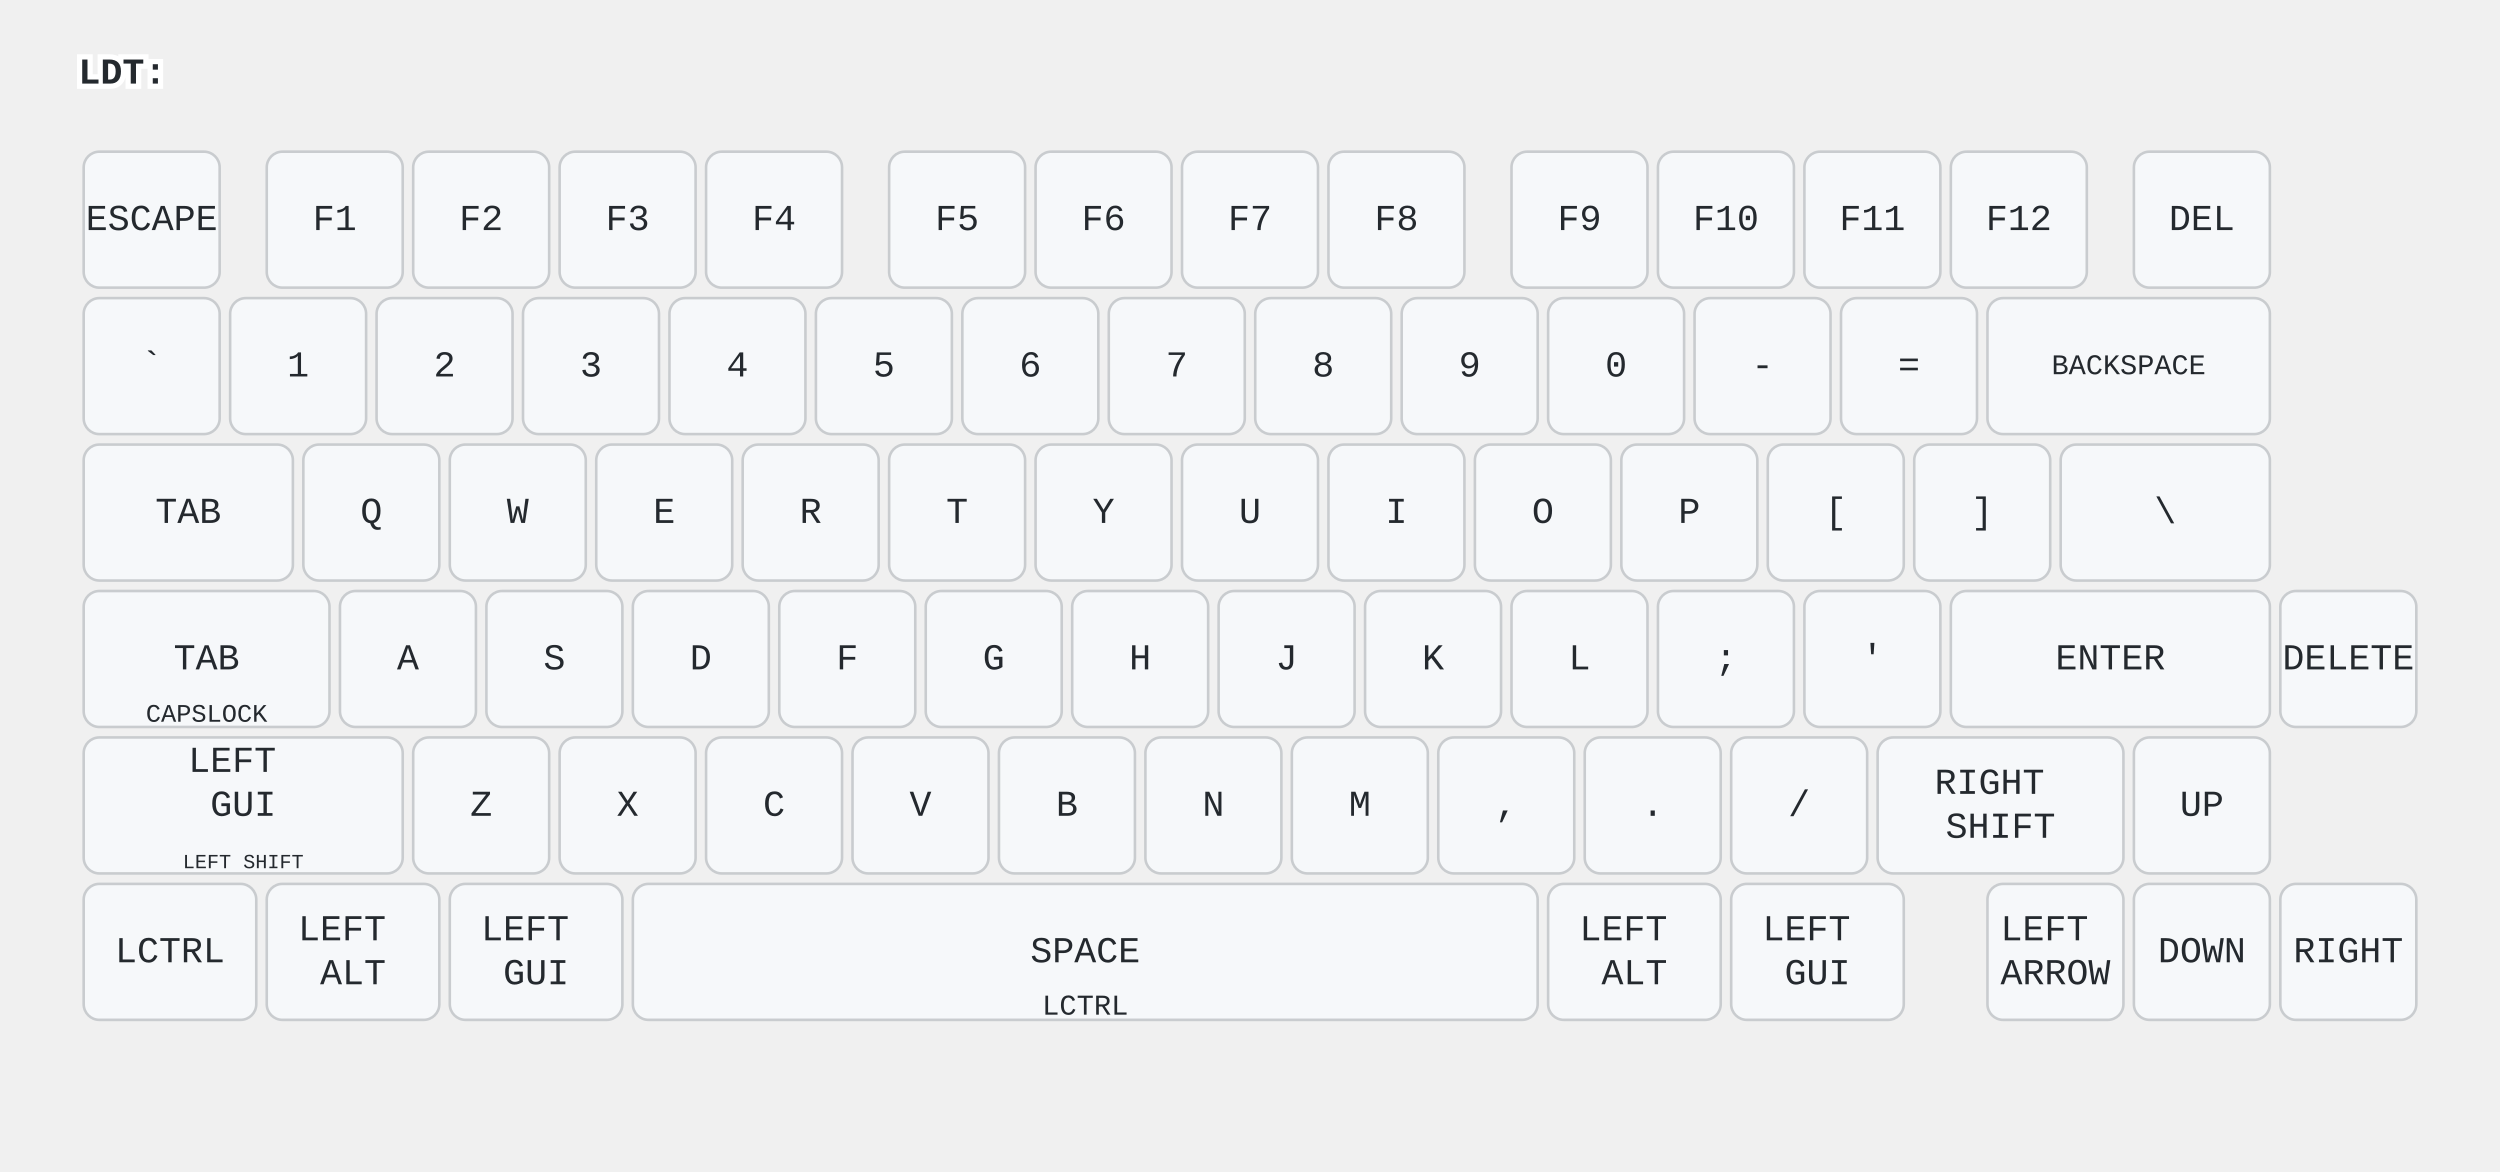
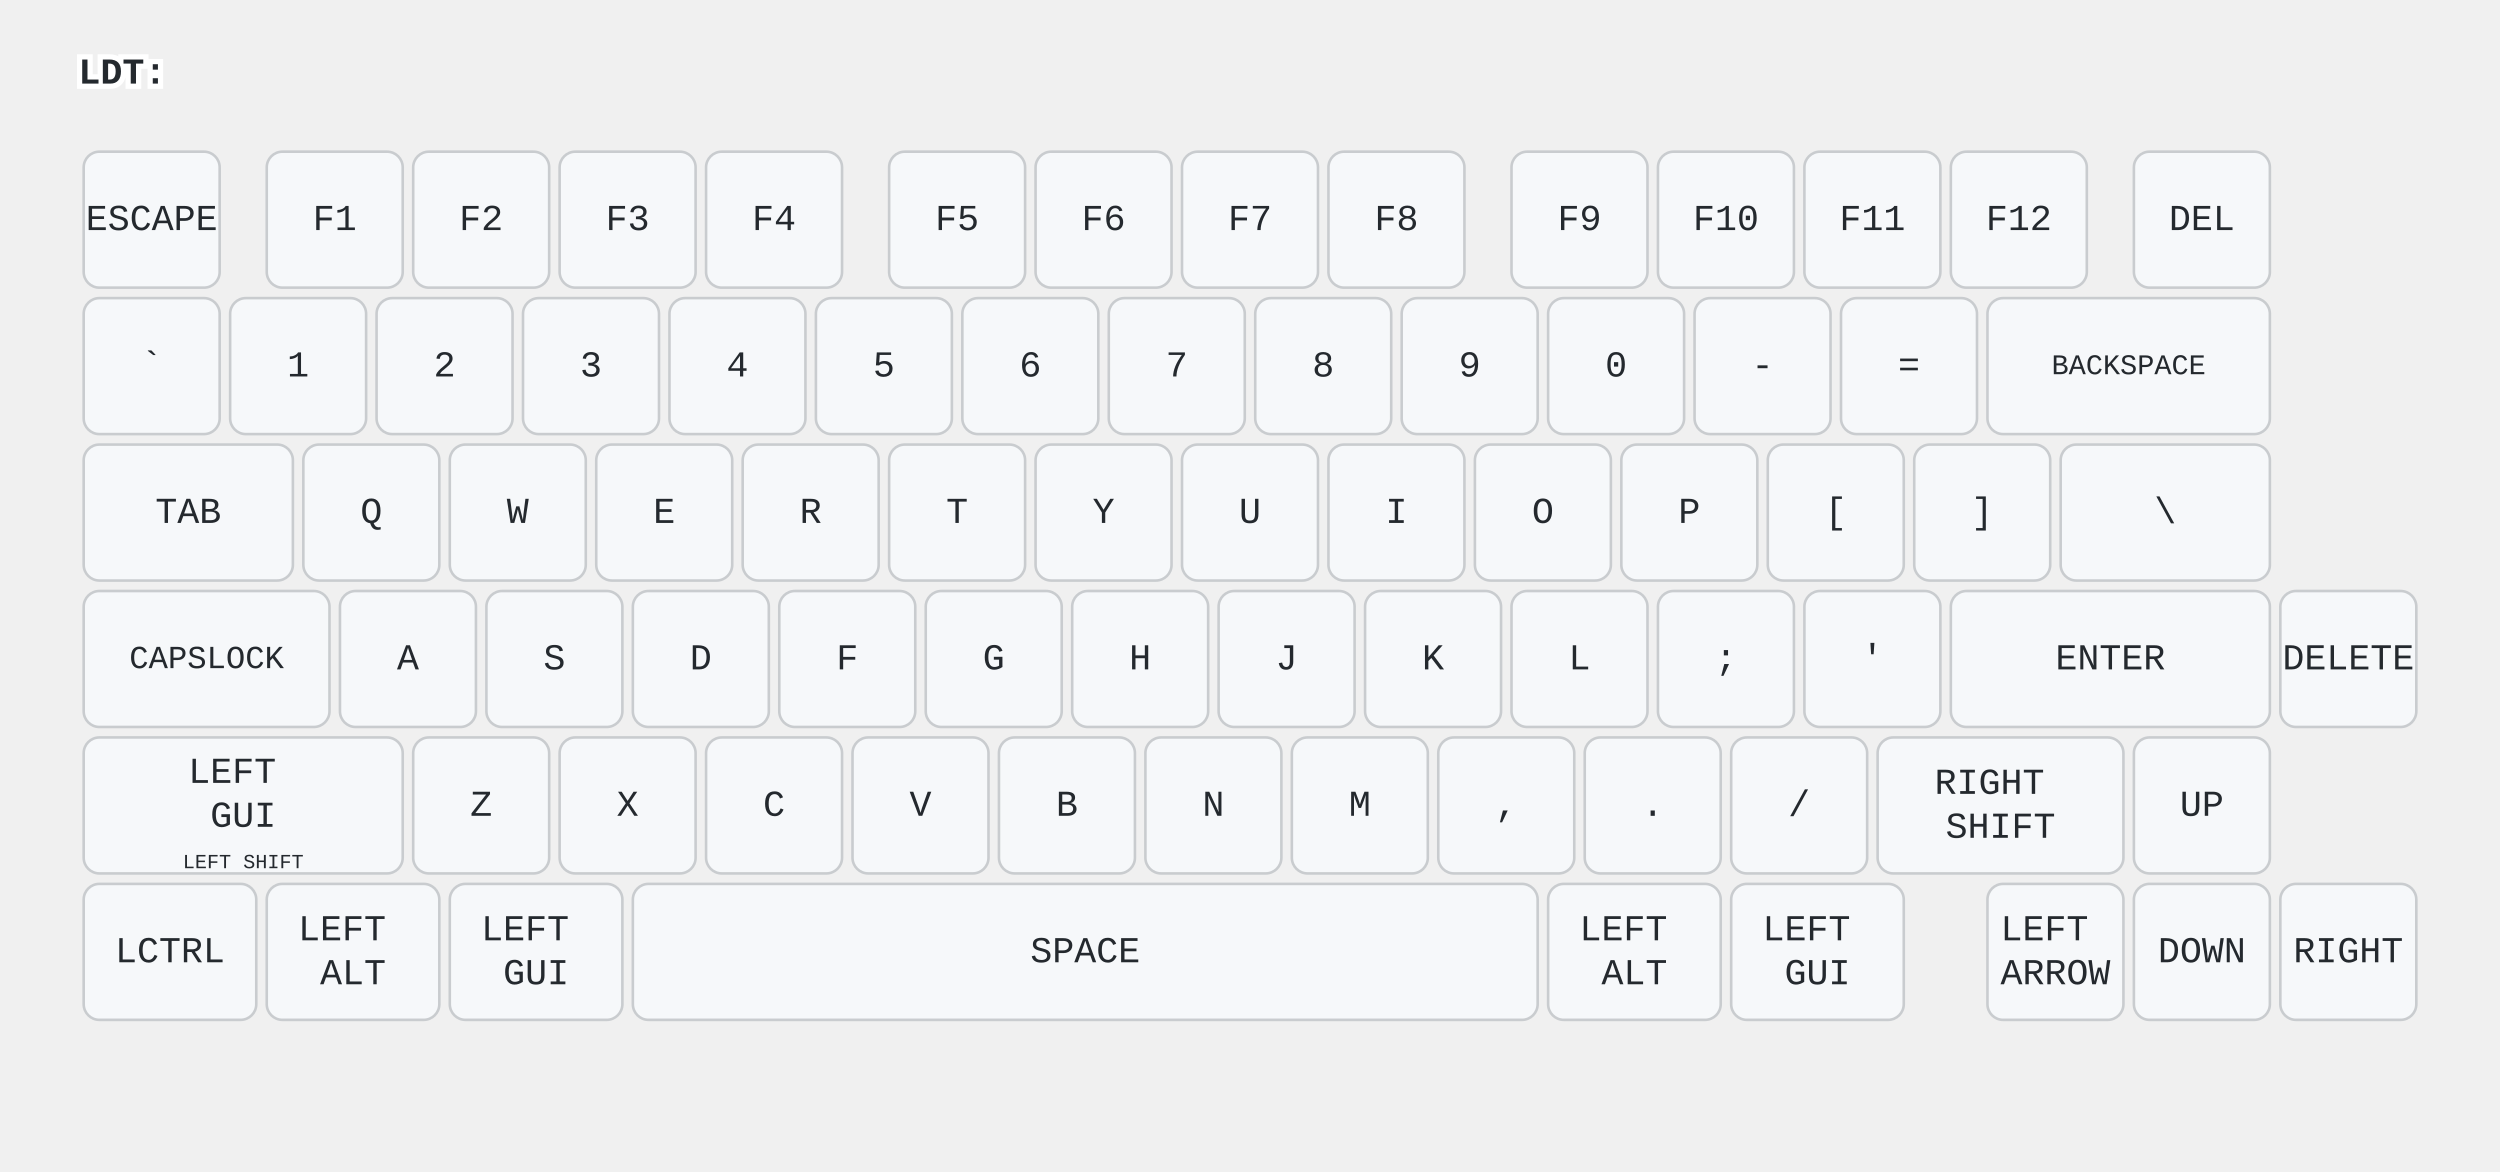
<svg xmlns="http://www.w3.org/2000/svg" width="956" height="448" viewBox="0 0 956 448" class="keymap">
  <style>/* inherit to force styles through use tags */
svg path {
    fill: inherit;
}

/* font and background color specifications */
svg.keymap {
    font-family: SFMono-Regular,Consolas,Liberation Mono,Menlo,monospace;
    font-size: 14px;
    font-kerning: normal;
    text-rendering: optimizeLegibility;
    fill: #24292e;
}

/* default key styling */
rect.key {
    fill: #f6f8fa;
}

rect.key, rect.combo {
    stroke: #c9cccf;
    stroke-width: 1;
}

/* default key side styling, only used is draw_key_sides is set */
rect.side {
    filter: brightness(90%);
}

/* color accent for combo boxes */
rect.combo, rect.combo-separate {
    fill: #cdf;
}

/* color accent for held keys */
rect.held, rect.combo.held {
    fill: #fdd;
}

/* color accent for ghost (optional) keys */
rect.ghost, rect.combo.ghost {
    stroke-dasharray: 4, 4;
    stroke-width: 2;
}

text {
    text-anchor: middle;
    dominant-baseline: middle;
}

/* styling for layer labels */
text.label {
    font-weight: bold;
    text-anchor: start;
    stroke: white;
    stroke-width: 4;
    paint-order: stroke;
}

/* styling for optional footer */
text.footer {
    text-anchor: end;
    dominant-baseline: auto;
    stroke: white;
    stroke-width: 4;
    paint-order: stroke;
}

/* styling for combo tap, and key non-tap label text */
- text.combo, text.hold, text.shifted, text.left, text.right {
+ text.combo, text.hold, text.shifted, text.left, text.right, text.tl, text.tr, text.bl, text.br {
    font-size: 11px;
}

- text.hold {
+ text.hold, text.bl, text.br {
    text-anchor: middle;
    dominant-baseline: auto;
}

- text.shifted {
+ text.shifted, text.tl, text.tr {
    text-anchor: middle;
    dominant-baseline: hanging;
}

- text.left {
+ text.left, text.tl, text.bl {
    text-anchor: start;
}

- text.right {
+ text.right, text.tr, text.br {
    text-anchor: end;
}

text.layer-activator {
    text-decoration: underline;
}

/* styling for hold/shifted label text in combo box */
text.combo.hold, text.combo.shifted, text.combo.left, text.combo.right {
    font-size: 8px;
}

/* lighter symbol for transparent keys */
text.trans {
    fill: #7b7e81;
}

/* styling for combo dendrons */
path.combo {
    stroke-width: 1;
    stroke: gray;
    fill: none;
}

/* Start Tabler Icons Cleanup */
/* cannot use height/width with glyphs */
.icon-tabler &gt; path {
    fill: inherit;
    stroke: inherit;
    stroke-width: 2;
}
/* hide tabler's default box */
.icon-tabler &gt; path[stroke="none"][fill="none"] {
    visibility: hidden;
}
/* End Tabler Icons Cleanup */
</style>
  <g transform="translate(30, 0)" class="layer-LDT">
    <text x="0" y="28" class="label" id="LDT">LDT:</text>
    <g transform="translate(0, 56)">
      <g transform="translate(28, 28)" class="key keypos-0">
        <rect rx="6" ry="6" x="-26" y="-26" width="52" height="52" class="key" />
        <text x="0" y="0" class="key tap">ESCAPE</text>
      </g>
      <g transform="translate(98, 28)" class="key keypos-1">
        <rect rx="6" ry="6" x="-26" y="-26" width="52" height="52" class="key" />
        <text x="0" y="0" class="key tap">F1</text>
      </g>
      <g transform="translate(154, 28)" class="key keypos-2">
        <rect rx="6" ry="6" x="-26" y="-26" width="52" height="52" class="key" />
        <text x="0" y="0" class="key tap">F2</text>
      </g>
      <g transform="translate(210, 28)" class="key keypos-3">
        <rect rx="6" ry="6" x="-26" y="-26" width="52" height="52" class="key" />
        <text x="0" y="0" class="key tap">F3</text>
      </g>
      <g transform="translate(266, 28)" class="key keypos-4">
        <rect rx="6" ry="6" x="-26" y="-26" width="52" height="52" class="key" />
        <text x="0" y="0" class="key tap">F4</text>
      </g>
      <g transform="translate(336, 28)" class="key keypos-5">
        <rect rx="6" ry="6" x="-26" y="-26" width="52" height="52" class="key" />
        <text x="0" y="0" class="key tap">F5</text>
      </g>
      <g transform="translate(392, 28)" class="key keypos-6">
        <rect rx="6" ry="6" x="-26" y="-26" width="52" height="52" class="key" />
        <text x="0" y="0" class="key tap">F6</text>
      </g>
      <g transform="translate(448, 28)" class="key keypos-7">
        <rect rx="6" ry="6" x="-26" y="-26" width="52" height="52" class="key" />
        <text x="0" y="0" class="key tap">F7</text>
      </g>
      <g transform="translate(504, 28)" class="key keypos-8">
        <rect rx="6" ry="6" x="-26" y="-26" width="52" height="52" class="key" />
        <text x="0" y="0" class="key tap">F8</text>
      </g>
      <g transform="translate(574, 28)" class="key keypos-9">
        <rect rx="6" ry="6" x="-26" y="-26" width="52" height="52" class="key" />
        <text x="0" y="0" class="key tap">F9</text>
      </g>
      <g transform="translate(630, 28)" class="key keypos-10">
        <rect rx="6" ry="6" x="-26" y="-26" width="52" height="52" class="key" />
        <text x="0" y="0" class="key tap">F10</text>
      </g>
      <g transform="translate(686, 28)" class="key keypos-11">
        <rect rx="6" ry="6" x="-26" y="-26" width="52" height="52" class="key" />
        <text x="0" y="0" class="key tap">F11</text>
      </g>
      <g transform="translate(742, 28)" class="key keypos-12">
        <rect rx="6" ry="6" x="-26" y="-26" width="52" height="52" class="key" />
        <text x="0" y="0" class="key tap">F12</text>
      </g>
      <g transform="translate(812, 28)" class="key keypos-13">
        <rect rx="6" ry="6" x="-26" y="-26" width="52" height="52" class="key" />
        <text x="0" y="0" class="key tap">DEL</text>
      </g>
      <g transform="translate(28, 84)" class="key keypos-14">
        <rect rx="6" ry="6" x="-26" y="-26" width="52" height="52" class="key" />
        <text x="0" y="0" class="key tap">`</text>
      </g>
      <g transform="translate(84, 84)" class="key keypos-15">
        <rect rx="6" ry="6" x="-26" y="-26" width="52" height="52" class="key" />
        <text x="0" y="0" class="key tap">1</text>
      </g>
      <g transform="translate(140, 84)" class="key keypos-16">
        <rect rx="6" ry="6" x="-26" y="-26" width="52" height="52" class="key" />
        <text x="0" y="0" class="key tap">2</text>
      </g>
      <g transform="translate(196, 84)" class="key keypos-17">
        <rect rx="6" ry="6" x="-26" y="-26" width="52" height="52" class="key" />
        <text x="0" y="0" class="key tap">3</text>
      </g>
      <g transform="translate(252, 84)" class="key keypos-18">
        <rect rx="6" ry="6" x="-26" y="-26" width="52" height="52" class="key" />
        <text x="0" y="0" class="key tap">4</text>
      </g>
      <g transform="translate(308, 84)" class="key keypos-19">
        <rect rx="6" ry="6" x="-26" y="-26" width="52" height="52" class="key" />
        <text x="0" y="0" class="key tap">5</text>
      </g>
      <g transform="translate(364, 84)" class="key keypos-20">
        <rect rx="6" ry="6" x="-26" y="-26" width="52" height="52" class="key" />
        <text x="0" y="0" class="key tap">6</text>
      </g>
      <g transform="translate(420, 84)" class="key keypos-21">
        <rect rx="6" ry="6" x="-26" y="-26" width="52" height="52" class="key" />
        <text x="0" y="0" class="key tap">7</text>
      </g>
      <g transform="translate(476, 84)" class="key keypos-22">
        <rect rx="6" ry="6" x="-26" y="-26" width="52" height="52" class="key" />
        <text x="0" y="0" class="key tap">8</text>
      </g>
      <g transform="translate(532, 84)" class="key keypos-23">
        <rect rx="6" ry="6" x="-26" y="-26" width="52" height="52" class="key" />
        <text x="0" y="0" class="key tap">9</text>
      </g>
      <g transform="translate(588, 84)" class="key keypos-24">
        <rect rx="6" ry="6" x="-26" y="-26" width="52" height="52" class="key" />
        <text x="0" y="0" class="key tap">0</text>
      </g>
      <g transform="translate(644, 84)" class="key keypos-25">
        <rect rx="6" ry="6" x="-26" y="-26" width="52" height="52" class="key" />
        <text x="0" y="0" class="key tap">-</text>
      </g>
      <g transform="translate(700, 84)" class="key keypos-26">
        <rect rx="6" ry="6" x="-26" y="-26" width="52" height="52" class="key" />
        <text x="0" y="0" class="key tap">=</text>
      </g>
      <g transform="translate(784, 84)" class="key keypos-27">
        <rect rx="6" ry="6" x="-54" y="-26" width="108" height="52" class="key" />
        <text x="0" y="0" class="key tap">
          <tspan style="font-size: 78%">BACKSPACE</tspan>
        </text>
      </g>
      <g transform="translate(42, 140)" class="key keypos-28">
        <rect rx="6" ry="6" x="-40" y="-26" width="80" height="52" class="key" />
        <text x="0" y="0" class="key tap">TAB</text>
      </g>
      <g transform="translate(112, 140)" class="key keypos-29">
        <rect rx="6" ry="6" x="-26" y="-26" width="52" height="52" class="key" />
        <text x="0" y="0" class="key tap">Q</text>
      </g>
      <g transform="translate(168, 140)" class="key keypos-30">
        <rect rx="6" ry="6" x="-26" y="-26" width="52" height="52" class="key" />
        <text x="0" y="0" class="key tap">W</text>
      </g>
      <g transform="translate(224, 140)" class="key keypos-31">
        <rect rx="6" ry="6" x="-26" y="-26" width="52" height="52" class="key" />
        <text x="0" y="0" class="key tap">E</text>
      </g>
      <g transform="translate(280, 140)" class="key keypos-32">
        <rect rx="6" ry="6" x="-26" y="-26" width="52" height="52" class="key" />
        <text x="0" y="0" class="key tap">R</text>
      </g>
      <g transform="translate(336, 140)" class="key keypos-33">
        <rect rx="6" ry="6" x="-26" y="-26" width="52" height="52" class="key" />
        <text x="0" y="0" class="key tap">T</text>
      </g>
      <g transform="translate(392, 140)" class="key keypos-34">
        <rect rx="6" ry="6" x="-26" y="-26" width="52" height="52" class="key" />
        <text x="0" y="0" class="key tap">Y</text>
      </g>
      <g transform="translate(448, 140)" class="key keypos-35">
        <rect rx="6" ry="6" x="-26" y="-26" width="52" height="52" class="key" />
        <text x="0" y="0" class="key tap">U</text>
      </g>
      <g transform="translate(504, 140)" class="key keypos-36">
        <rect rx="6" ry="6" x="-26" y="-26" width="52" height="52" class="key" />
        <text x="0" y="0" class="key tap">I</text>
      </g>
      <g transform="translate(560, 140)" class="key keypos-37">
        <rect rx="6" ry="6" x="-26" y="-26" width="52" height="52" class="key" />
        <text x="0" y="0" class="key tap">O</text>
      </g>
      <g transform="translate(616, 140)" class="key keypos-38">
        <rect rx="6" ry="6" x="-26" y="-26" width="52" height="52" class="key" />
        <text x="0" y="0" class="key tap">P</text>
      </g>
      <g transform="translate(672, 140)" class="key keypos-39">
        <rect rx="6" ry="6" x="-26" y="-26" width="52" height="52" class="key" />
        <text x="0" y="0" class="key tap">[</text>
      </g>
      <g transform="translate(728, 140)" class="key keypos-40">
        <rect rx="6" ry="6" x="-26" y="-26" width="52" height="52" class="key" />
        <text x="0" y="0" class="key tap">]</text>
      </g>
      <g transform="translate(798, 140)" class="key keypos-41">
        <rect rx="6" ry="6" x="-40" y="-26" width="80" height="52" class="key" />
        <text x="0" y="0" class="key tap">\</text>
      </g>
      <g transform="translate(49, 196)" class="key keypos-42">
        <rect rx="6" ry="6" x="-47" y="-26" width="94" height="52" class="key" />
-         <text x="0" y="0" class="key tap">TAB</text>
-         <text x="0" y="24" class="key hold">
+         <text x="0" y="0" class="key tap">
          <tspan style="font-size: 88%">CAPSLOCK</tspan>
        </text>
      </g>
      <g transform="translate(126, 196)" class="key keypos-43">
        <rect rx="6" ry="6" x="-26" y="-26" width="52" height="52" class="key" />
        <text x="0" y="0" class="key tap">A</text>
      </g>
      <g transform="translate(182, 196)" class="key keypos-44">
        <rect rx="6" ry="6" x="-26" y="-26" width="52" height="52" class="key" />
        <text x="0" y="0" class="key tap">S</text>
      </g>
      <g transform="translate(238, 196)" class="key keypos-45">
        <rect rx="6" ry="6" x="-26" y="-26" width="52" height="52" class="key" />
        <text x="0" y="0" class="key tap">D</text>
      </g>
      <g transform="translate(294, 196)" class="key keypos-46">
        <rect rx="6" ry="6" x="-26" y="-26" width="52" height="52" class="key" />
        <text x="0" y="0" class="key tap">F</text>
      </g>
      <g transform="translate(350, 196)" class="key keypos-47">
        <rect rx="6" ry="6" x="-26" y="-26" width="52" height="52" class="key" />
        <text x="0" y="0" class="key tap">G</text>
      </g>
      <g transform="translate(406, 196)" class="key keypos-48">
        <rect rx="6" ry="6" x="-26" y="-26" width="52" height="52" class="key" />
        <text x="0" y="0" class="key tap">H</text>
      </g>
      <g transform="translate(462, 196)" class="key keypos-49">
        <rect rx="6" ry="6" x="-26" y="-26" width="52" height="52" class="key" />
        <text x="0" y="0" class="key tap">J</text>
      </g>
      <g transform="translate(518, 196)" class="key keypos-50">
        <rect rx="6" ry="6" x="-26" y="-26" width="52" height="52" class="key" />
        <text x="0" y="0" class="key tap">K</text>
      </g>
      <g transform="translate(574, 196)" class="key keypos-51">
        <rect rx="6" ry="6" x="-26" y="-26" width="52" height="52" class="key" />
        <text x="0" y="0" class="key tap">L</text>
      </g>
      <g transform="translate(630, 196)" class="key keypos-52">
        <rect rx="6" ry="6" x="-26" y="-26" width="52" height="52" class="key" />
        <text x="0" y="0" class="key tap">;</text>
      </g>
      <g transform="translate(686, 196)" class="key keypos-53">
        <rect rx="6" ry="6" x="-26" y="-26" width="52" height="52" class="key" />
        <text x="0" y="0" class="key tap">'</text>
      </g>
      <g transform="translate(777, 196)" class="key keypos-54">
        <rect rx="6" ry="6" x="-61" y="-26" width="122" height="52" class="key" />
        <text x="0" y="0" class="key tap">ENTER</text>
      </g>
      <g transform="translate(868, 196)" class="key keypos-55">
        <rect rx="6" ry="6" x="-26" y="-26" width="52" height="52" class="key" />
        <text x="0" y="0" class="key tap">DELETE</text>
      </g>
      <g transform="translate(63, 252)" class="key keypos-56">
        <rect rx="6" ry="6" x="-61" y="-26" width="122" height="52" class="key" />
        <text x="0" y="0" class="key tap">
-           <tspan x="0" dy="-1.2em">LEFT</tspan>
+           <tspan x="0" dy="-0.9em">LEFT</tspan>
          <tspan x="0" dy="1.2em">GUI</tspan>
        </text>
        <text x="0" y="24" class="key hold">
          <tspan style="font-size: 70%">LEFT SHIFT</tspan>
        </text>
      </g>
      <g transform="translate(154, 252)" class="key keypos-57">
        <rect rx="6" ry="6" x="-26" y="-26" width="52" height="52" class="key" />
        <text x="0" y="0" class="key tap">Z</text>
      </g>
      <g transform="translate(210, 252)" class="key keypos-58">
        <rect rx="6" ry="6" x="-26" y="-26" width="52" height="52" class="key" />
        <text x="0" y="0" class="key tap">X</text>
      </g>
      <g transform="translate(266, 252)" class="key keypos-59">
        <rect rx="6" ry="6" x="-26" y="-26" width="52" height="52" class="key" />
        <text x="0" y="0" class="key tap">C</text>
      </g>
      <g transform="translate(322, 252)" class="key keypos-60">
        <rect rx="6" ry="6" x="-26" y="-26" width="52" height="52" class="key" />
        <text x="0" y="0" class="key tap">V</text>
      </g>
      <g transform="translate(378, 252)" class="key keypos-61">
        <rect rx="6" ry="6" x="-26" y="-26" width="52" height="52" class="key" />
        <text x="0" y="0" class="key tap">B</text>
      </g>
      <g transform="translate(434, 252)" class="key keypos-62">
        <rect rx="6" ry="6" x="-26" y="-26" width="52" height="52" class="key" />
        <text x="0" y="0" class="key tap">N</text>
      </g>
      <g transform="translate(490, 252)" class="key keypos-63">
        <rect rx="6" ry="6" x="-26" y="-26" width="52" height="52" class="key" />
        <text x="0" y="0" class="key tap">M</text>
      </g>
      <g transform="translate(546, 252)" class="key keypos-64">
        <rect rx="6" ry="6" x="-26" y="-26" width="52" height="52" class="key" />
        <text x="0" y="0" class="key tap">,</text>
      </g>
      <g transform="translate(602, 252)" class="key keypos-65">
        <rect rx="6" ry="6" x="-26" y="-26" width="52" height="52" class="key" />
        <text x="0" y="0" class="key tap">.</text>
      </g>
      <g transform="translate(658, 252)" class="key keypos-66">
        <rect rx="6" ry="6" x="-26" y="-26" width="52" height="52" class="key" />
        <text x="0" y="0" class="key tap">/</text>
      </g>
      <g transform="translate(735, 252)" class="key keypos-67">
        <rect rx="6" ry="6" x="-47" y="-26" width="94" height="52" class="key" />
        <text x="0" y="0" class="key tap">
          <tspan x="0" dy="-0.6em">RIGHT</tspan>
          <tspan x="0" dy="1.2em">SHIFT</tspan>
        </text>
      </g>
      <g transform="translate(812, 252)" class="key keypos-68">
        <rect rx="6" ry="6" x="-26" y="-26" width="52" height="52" class="key" />
        <text x="0" y="0" class="key tap">UP</text>
      </g>
      <g transform="translate(35, 308)" class="key keypos-69">
        <rect rx="6" ry="6" x="-33" y="-26" width="66" height="52" class="key" />
        <text x="0" y="0" class="key tap">LCTRL</text>
      </g>
      <g transform="translate(105, 308)" class="key keypos-70">
        <rect rx="6" ry="6" x="-33" y="-26" width="66" height="52" class="key" />
        <text x="0" y="0" class="key tap">
          <tspan x="0" dy="-0.6em">LEFT</tspan>
          <tspan x="0" dy="1.2em">ALT</tspan>
        </text>
      </g>
      <g transform="translate(175, 308)" class="key keypos-71">
        <rect rx="6" ry="6" x="-33" y="-26" width="66" height="52" class="key" />
        <text x="0" y="0" class="key tap">
          <tspan x="0" dy="-0.6em">LEFT</tspan>
          <tspan x="0" dy="1.2em">GUI</tspan>
        </text>
      </g>
      <g transform="translate(385, 308)" class="key keypos-72">
        <rect rx="6" ry="6" x="-173" y="-26" width="346" height="52" class="key" />
        <text x="0" y="0" class="key tap">SPACE</text>
-         <text x="0" y="24" class="key hold">LCTRL</text>
      </g>
      <g transform="translate(595, 308)" class="key keypos-73">
        <rect rx="6" ry="6" x="-33" y="-26" width="66" height="52" class="key" />
        <text x="0" y="0" class="key tap">
          <tspan x="0" dy="-0.6em">LEFT</tspan>
          <tspan x="0" dy="1.2em">ALT</tspan>
        </text>
      </g>
      <g transform="translate(665, 308)" class="key keypos-74">
        <rect rx="6" ry="6" x="-33" y="-26" width="66" height="52" class="key" />
        <text x="0" y="0" class="key tap">
          <tspan x="0" dy="-0.6em">LEFT</tspan>
          <tspan x="0" dy="1.2em">GUI</tspan>
        </text>
      </g>
      <g transform="translate(756, 308)" class="key keypos-75">
        <rect rx="6" ry="6" x="-26" y="-26" width="52" height="52" class="key" />
        <text x="0" y="0" class="key tap">
          <tspan x="0" dy="-0.6em">LEFT</tspan>
          <tspan x="0" dy="1.2em">ARROW</tspan>
        </text>
      </g>
      <g transform="translate(812, 308)" class="key keypos-76">
        <rect rx="6" ry="6" x="-26" y="-26" width="52" height="52" class="key" />
        <text x="0" y="0" class="key tap">DOWN</text>
      </g>
      <g transform="translate(868, 308)" class="key keypos-77">
        <rect rx="6" ry="6" x="-26" y="-26" width="52" height="52" class="key" />
        <text x="0" y="0" class="key tap">RIGHT</text>
      </g>
    </g>
  </g>
</svg>
